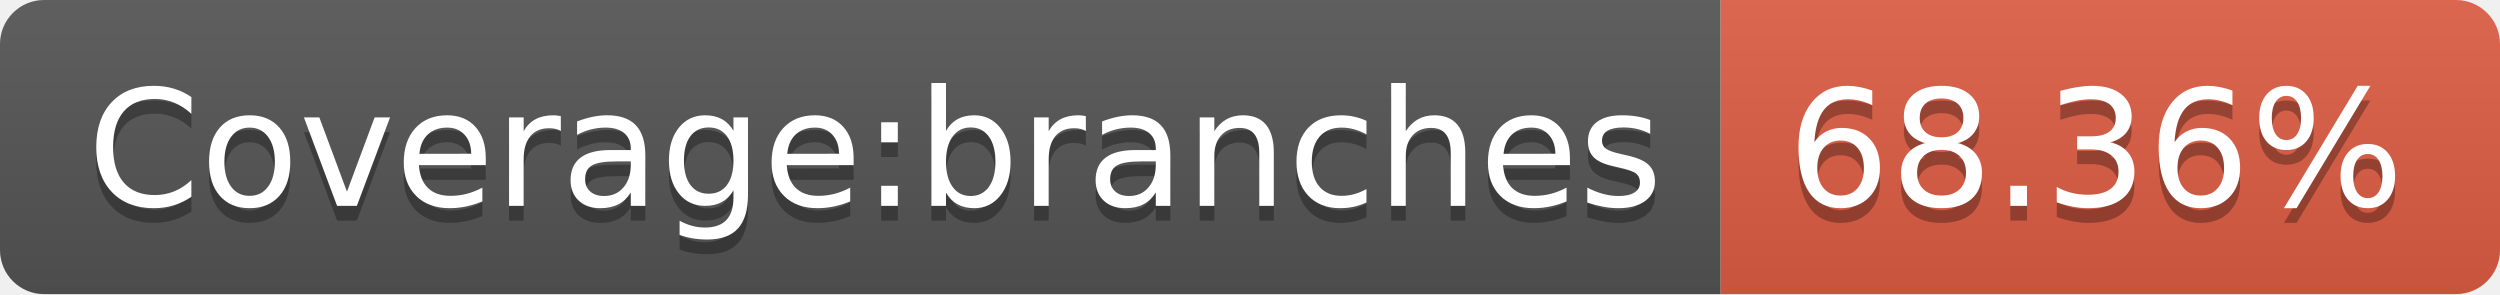
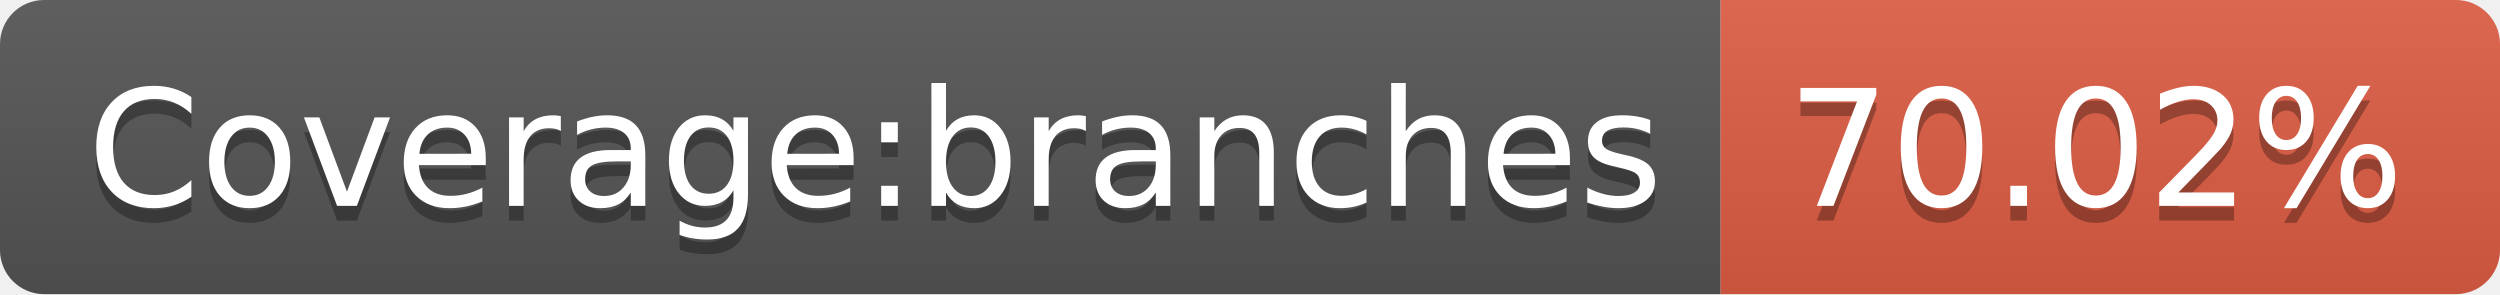
<svg xmlns="http://www.w3.org/2000/svg" width="170" height="20">
  <linearGradient id="s" x2="0" y2="100%">
    <stop offset="0" stop-color="#bbb" stop-opacity=".1" />
    <stop offset="1" stop-opacity=".1" />
  </linearGradient>
  <clipPath id="r">
    <rect width="170" height="20" rx="3" fill="#fff" />
  </clipPath>
  <g clip-path="url(#r)">
    <rect width="117" height="20" fill="#555" />
    <rect x="117" width="53" height="20" fill="#e05d44" />
    <rect width="170" height="20" fill="url(#s)" />
  </g>
  <g fill="#fff" text-anchor="middle" font-family="Verdana,Geneva,DejaVu Sans,sans-serif" text-rendering="geometricPrecision" font-size="110">
    <text x="595" y="150" fill="#010101" fill-opacity=".3" transform="scale(.1)" textLength="1070">Coverage:branches</text>
    <text x="595" y="140" transform="scale(.1)" textLength="1070">Coverage:branches</text>
-     <text x="1425" y="150" fill="#010101" fill-opacity=".3" transform="scale(.1)" textLength="430">68.36%</text>
-     <text x="1425" y="140" transform="scale(.1)" textLength="430">68.36%</text>
+     <text x="1425" y="150" fill="#010101" fill-opacity=".3" transform="scale(.1)" textLength="430">70.02%</text>
+     <text x="1425" y="140" transform="scale(.1)" textLength="430">70.02%</text>
  </g>
</svg>
